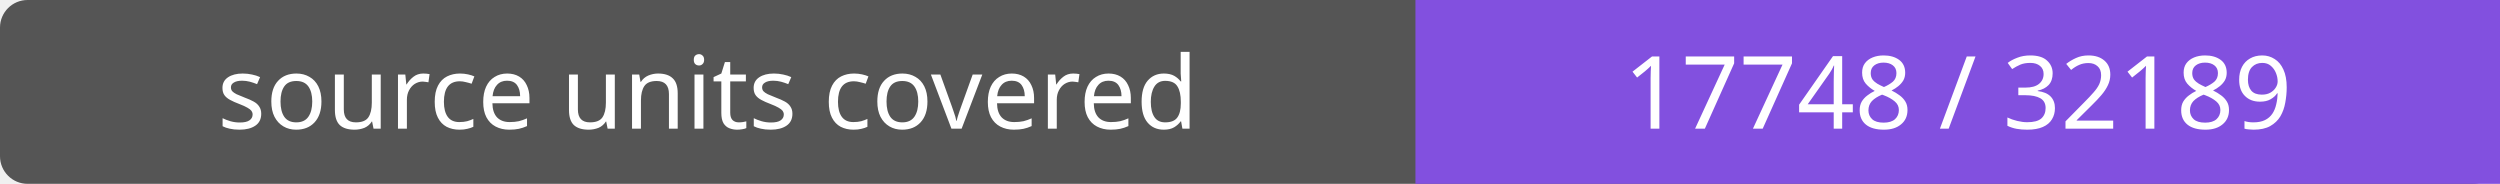
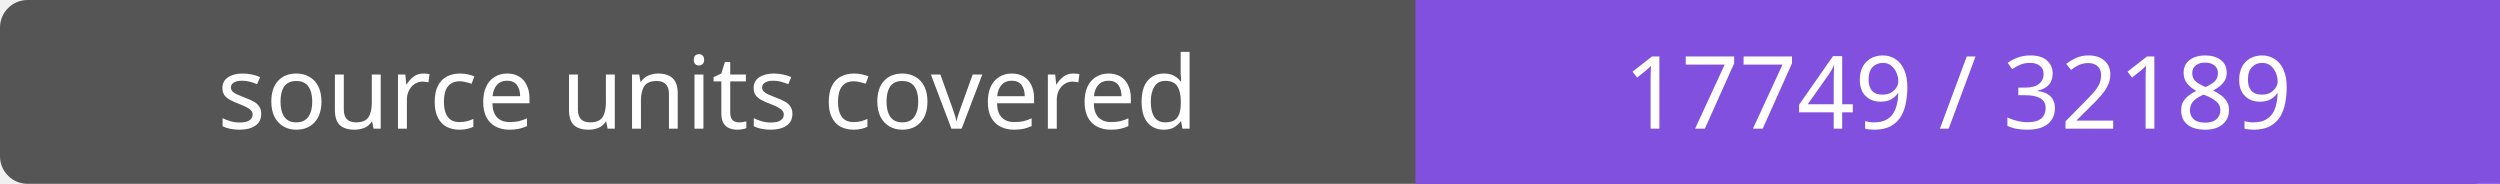
- <svg xmlns="http://www.w3.org/2000/svg" width="272" height="20" role="img" aria-label="source units covered: 17748 / 32189">
+ <svg xmlns="http://www.w3.org/2000/svg" width="272" height="20" role="img" aria-label="source units covered: 17749 / 32189">
  <rect width="272" height="20" rx="3" fill="#555" />
  <path fill="#8250df" d="M154 0h118v20H154z" />
  <g fill="#fff" text-anchor="middle" font-family="Verdana,sans-serif" font-size="11">
    <text x="77.0" y="14">source units covered</text>
-     <text x="213.0" y="14">17748 / 32189</text>
+     <text x="213.0" y="14">17749 / 32189</text>
  </g>
</svg>
